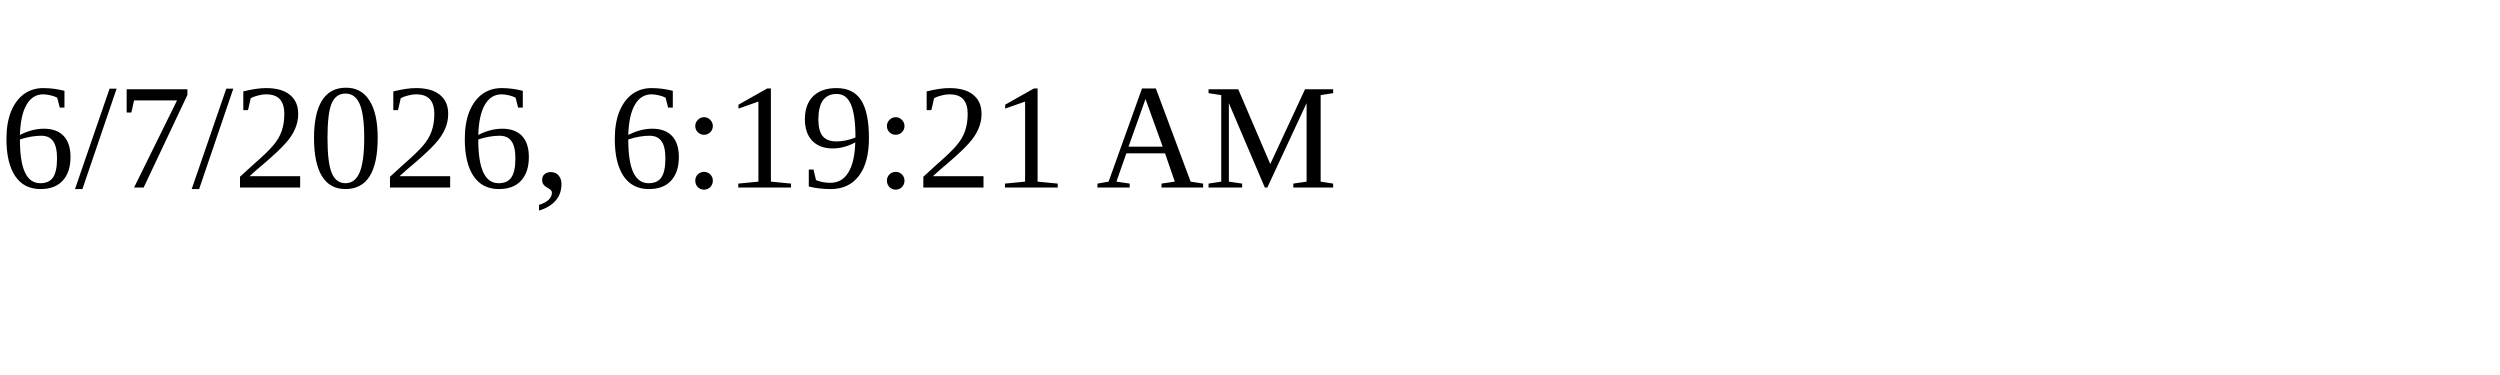
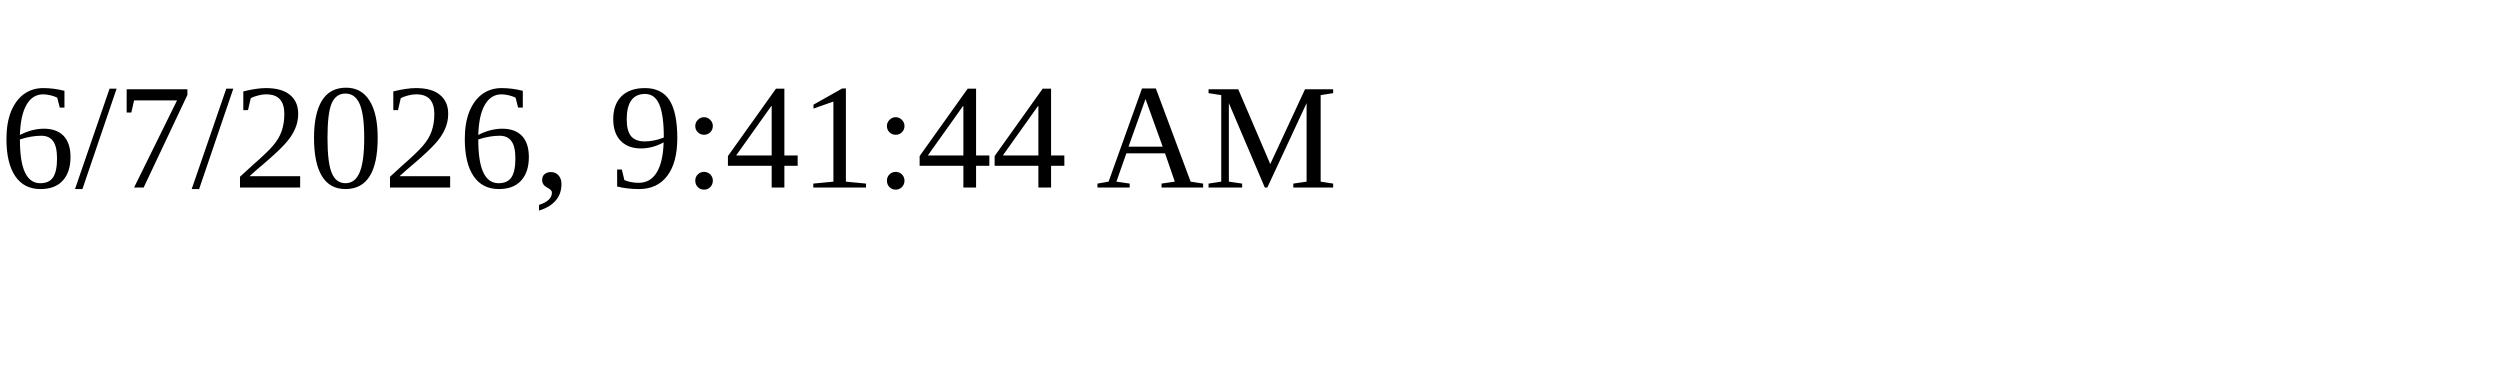
<svg xmlns="http://www.w3.org/2000/svg" height="30" width="200">
-   <text x="0" y="15">6/7/2026, 6:19:21 AM</text>
+   <text x="0" y="15">6/7/2026, 9:41:44 AM</text>
</svg>
